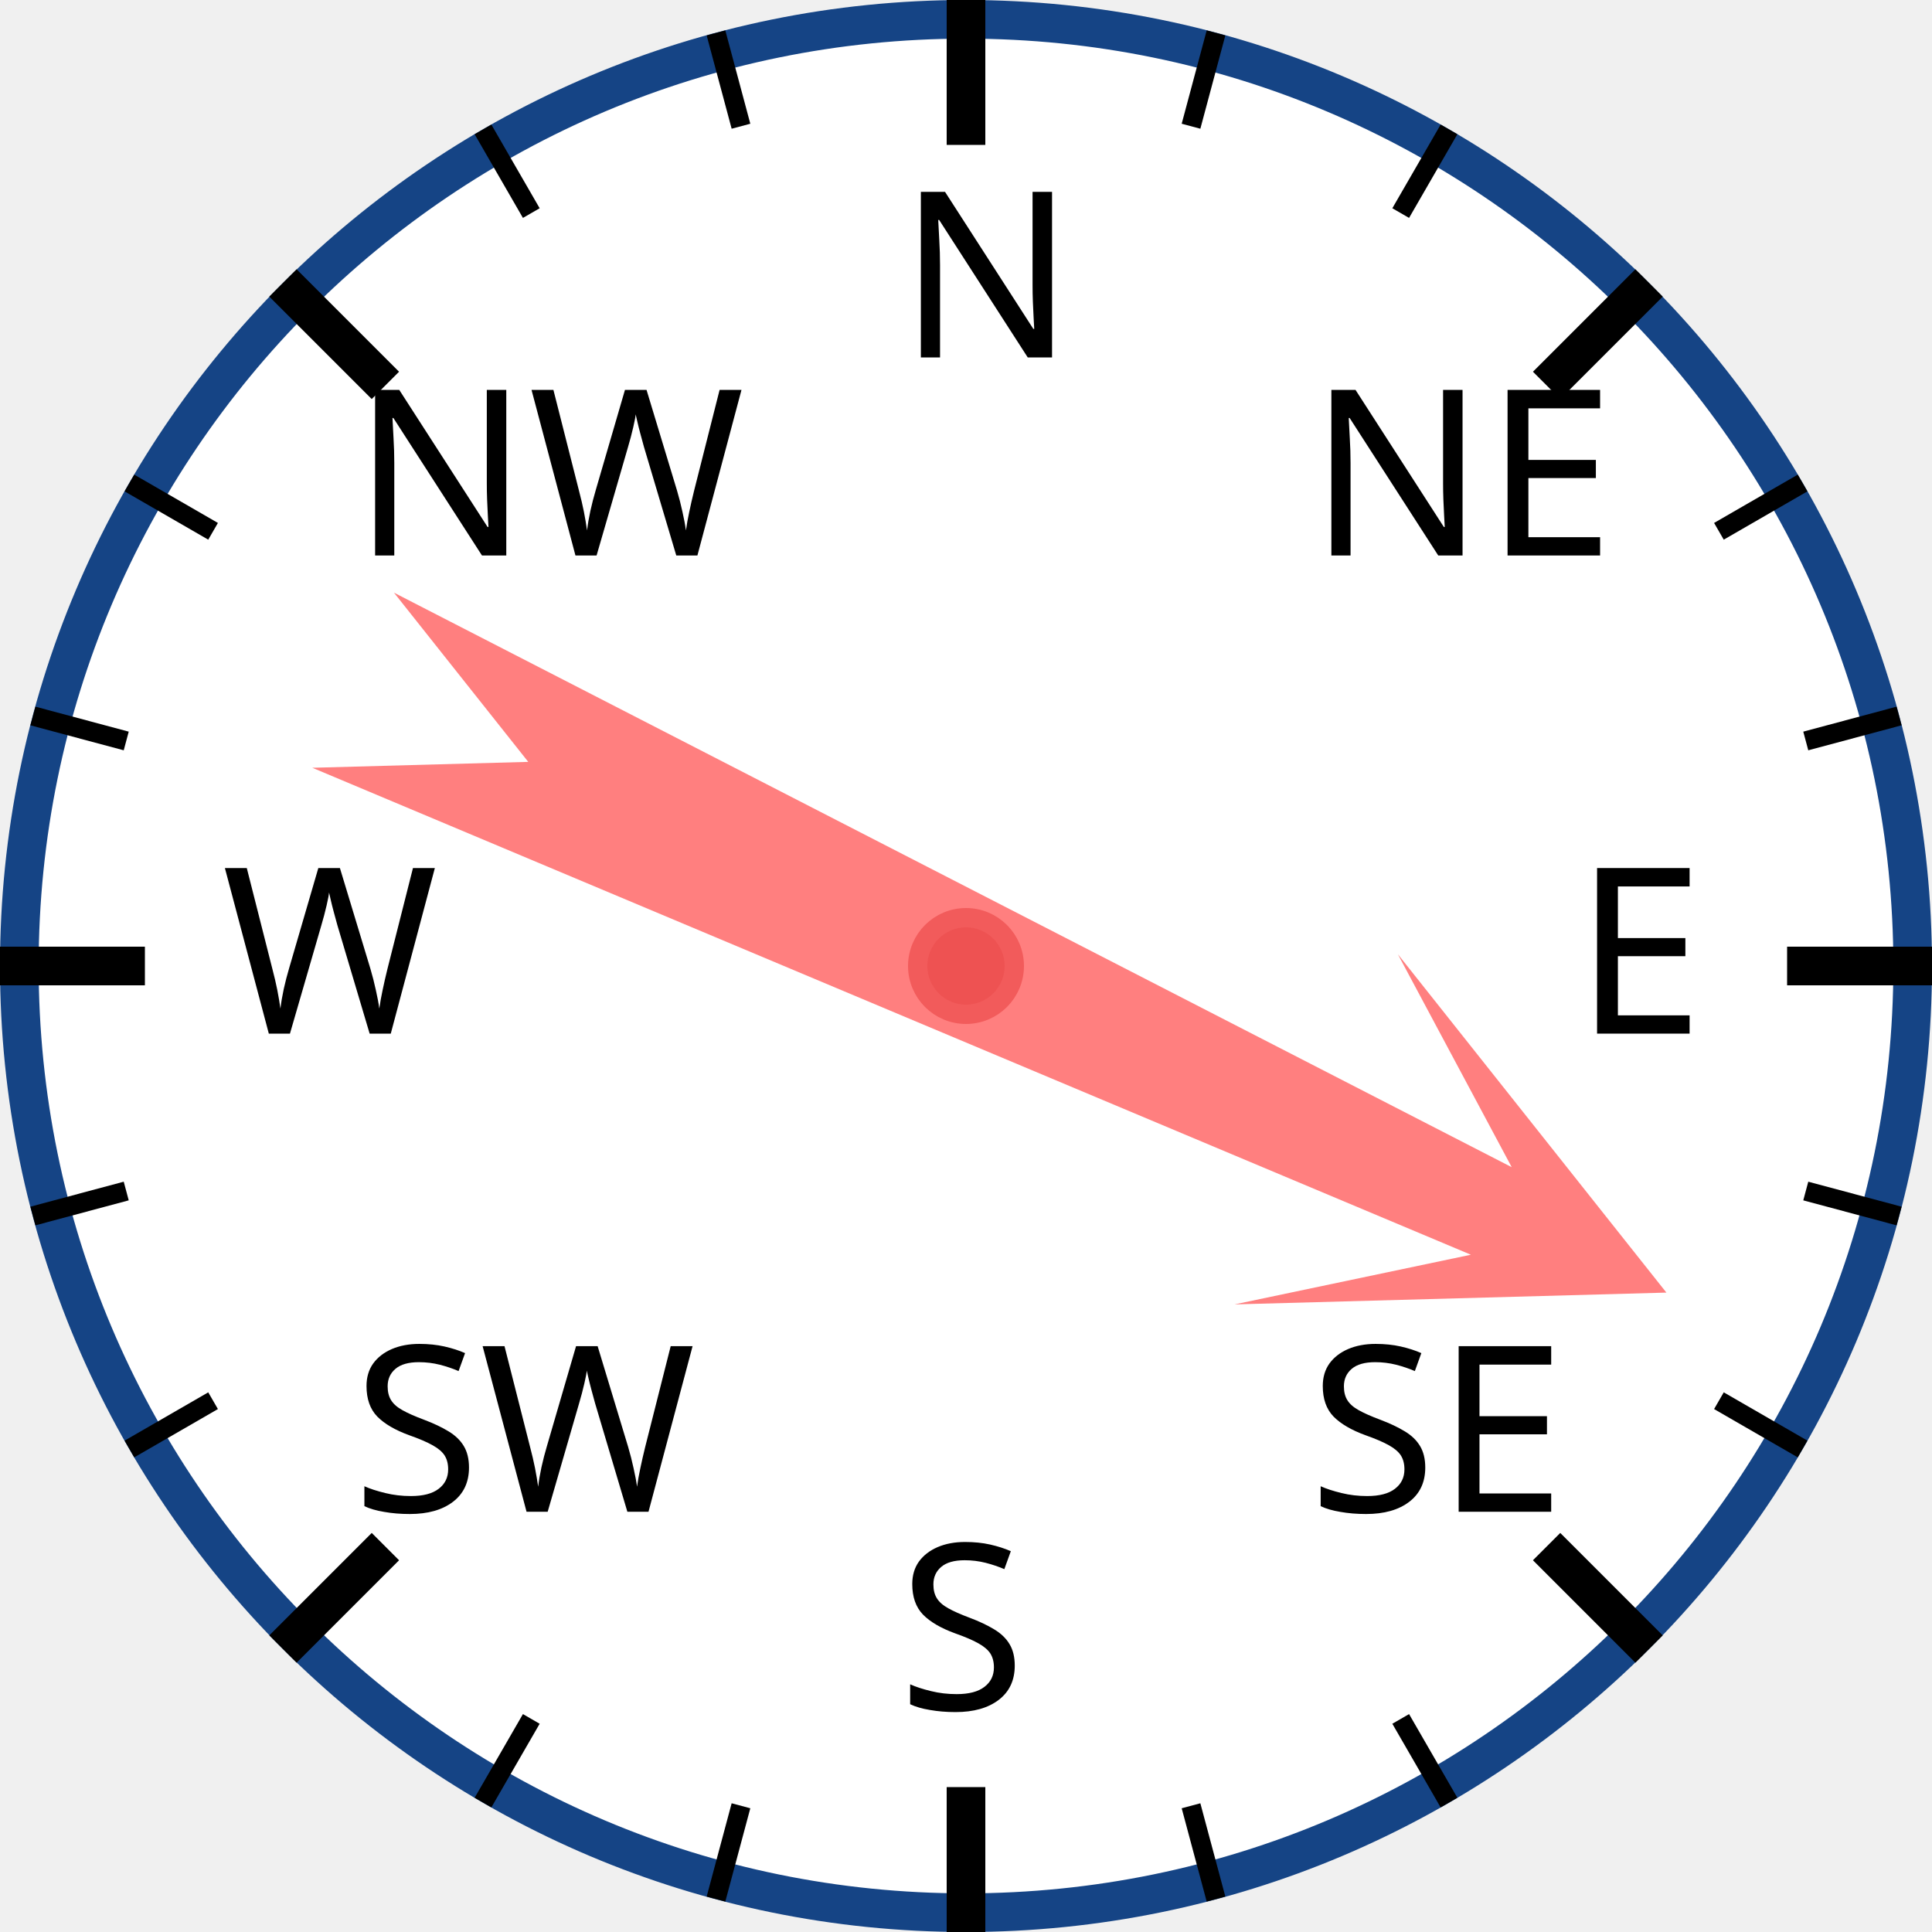
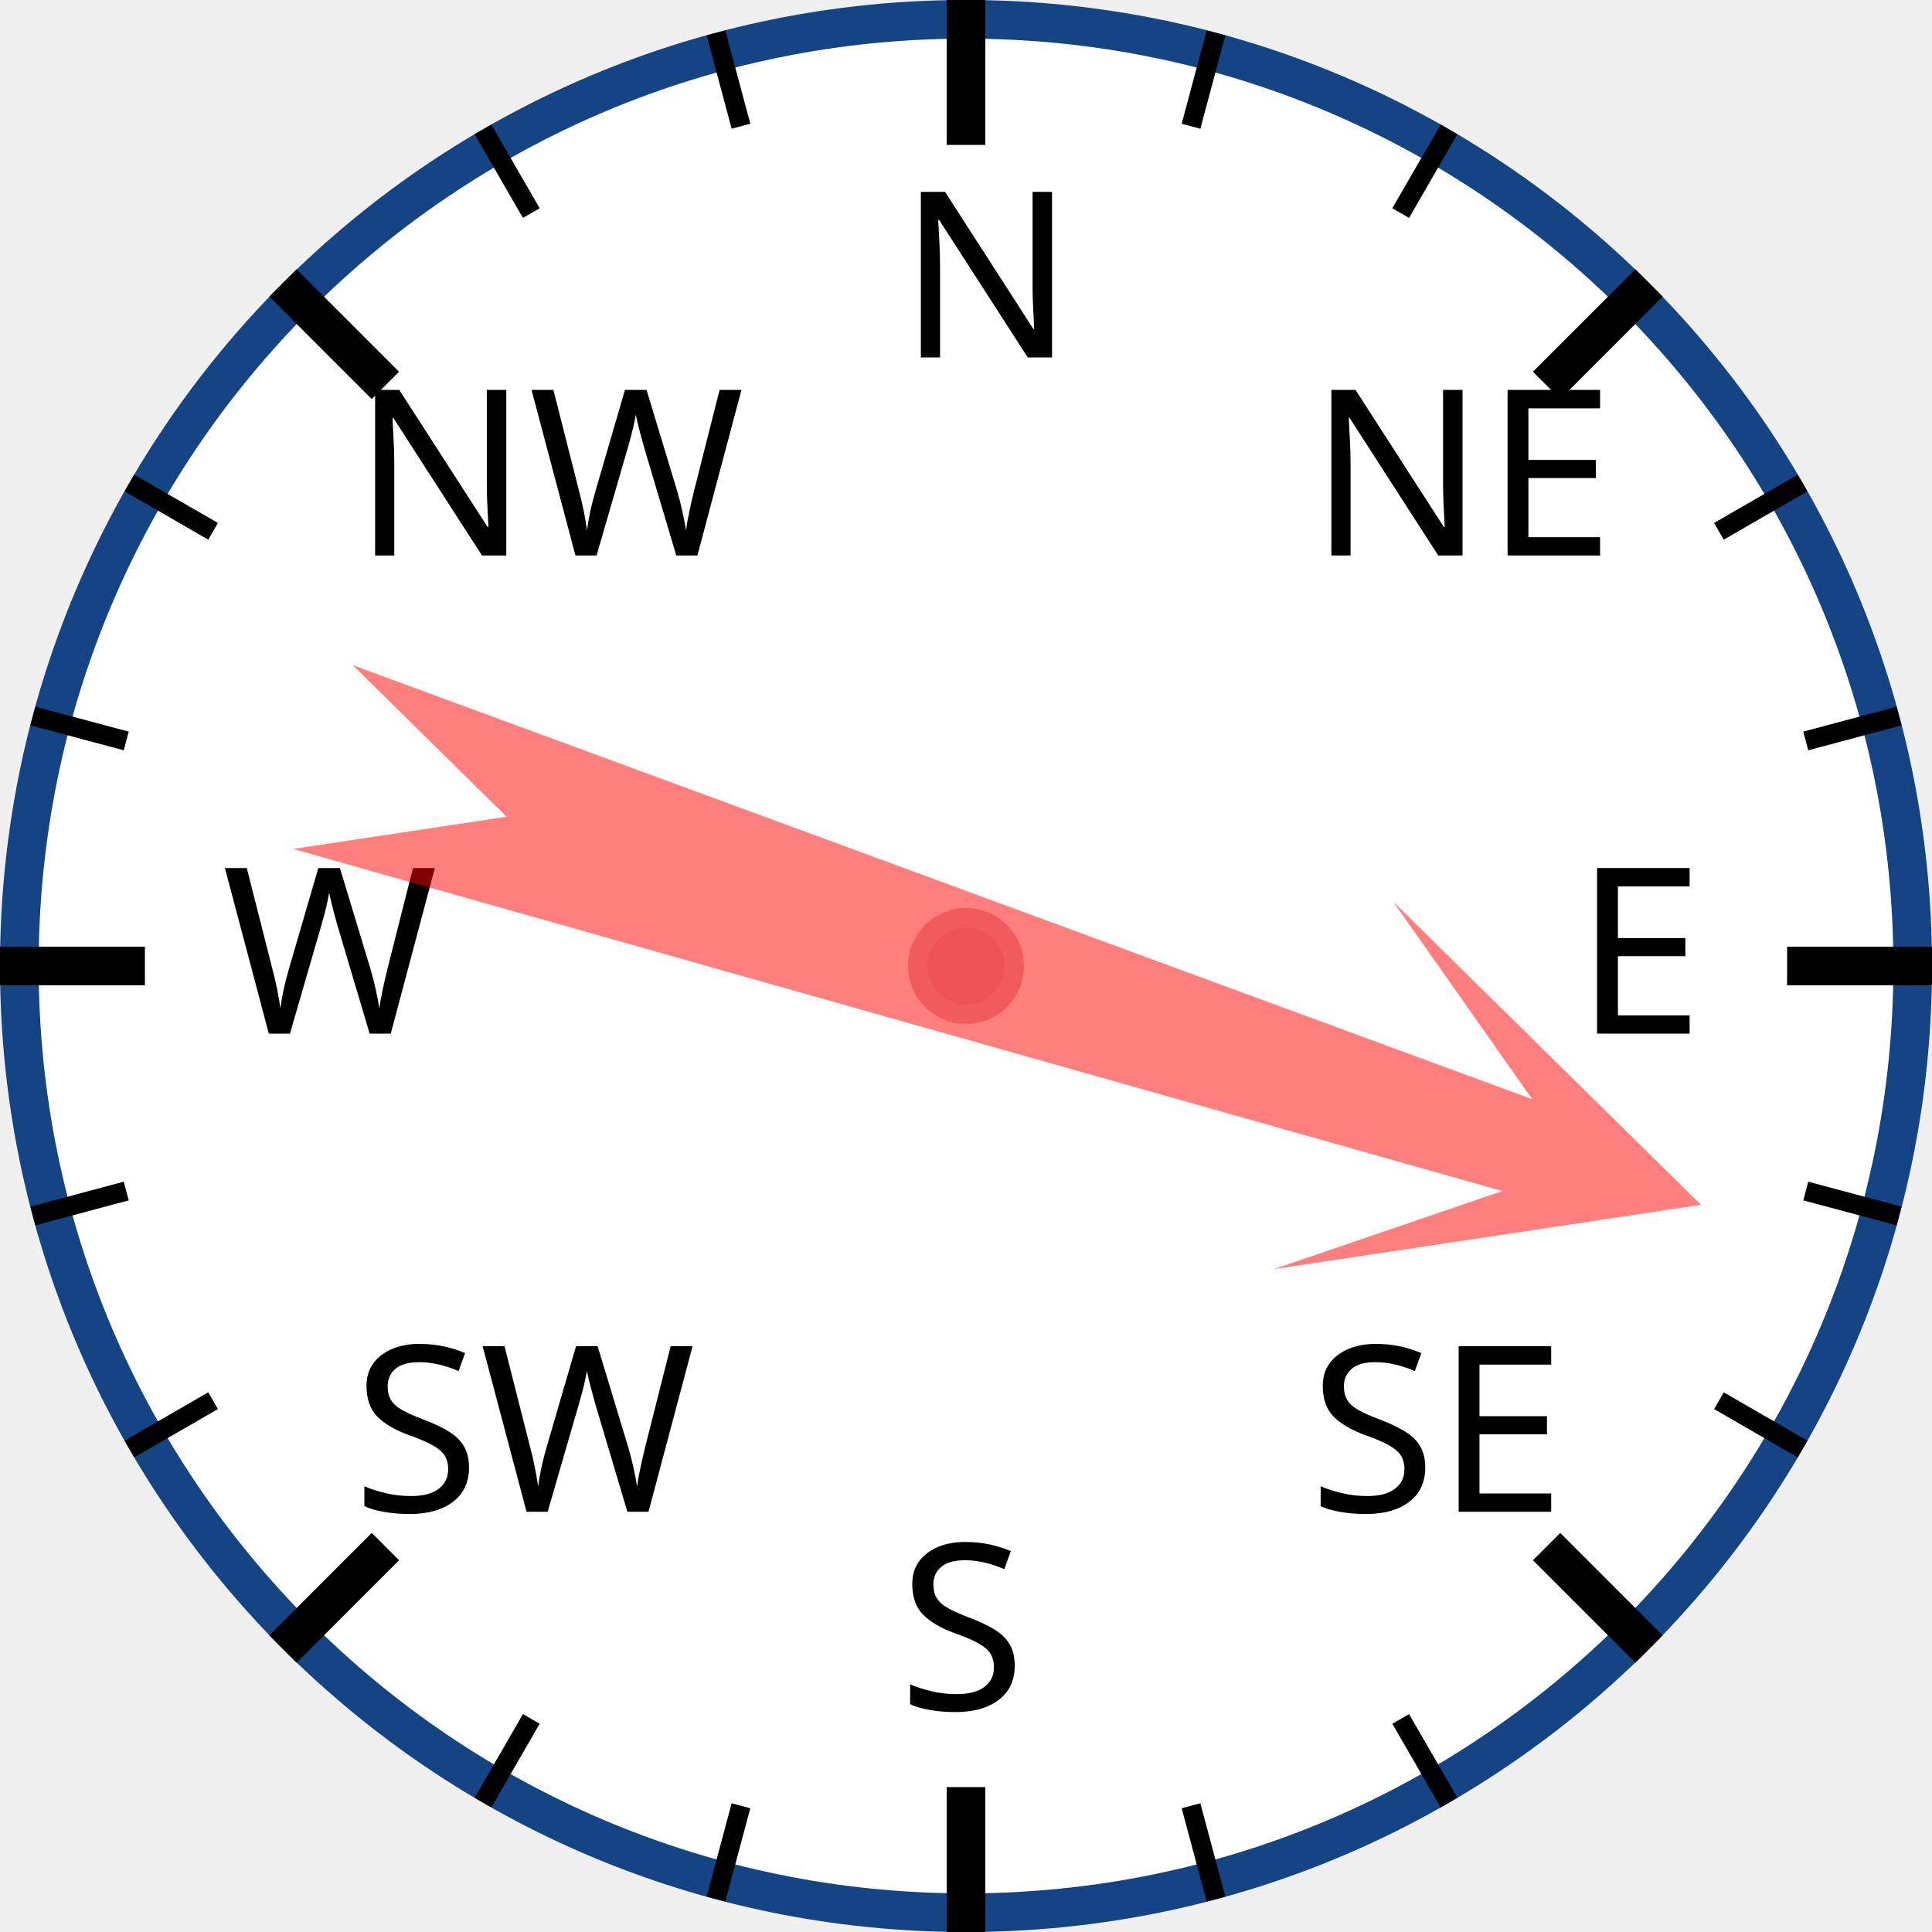
<svg xmlns="http://www.w3.org/2000/svg" width="120px" height="120px" viewBox="0 0 200 200">
  <circle cx="100" cy="100" r="98" style="fill: white; stroke: #154485; stroke-width: 4;" />
  <text x="93.0" y="37.0" style="font-family: sans-serif; font-size: 18pt;">N</text>
  <line x1="100.0" y1="0.0" x2="100.0" y2="15.0" style="stroke: black; stroke-width: 4;" />
  <line x1="74.118" y1="3.407" x2="76.706" y2="13.067" style="stroke: black; stroke-width: 2;" />
  <line x1="50" y1="13.397" x2="55" y2="22.058" style="stroke: black; stroke-width: 2;" />
  <text x="36.503" y="57.503" style="font-family: sans-serif; font-size: 18pt;">NW</text>
  <line x1="29.289" y1="29.289" x2="39.896" y2="39.896" style="stroke: black; stroke-width: 4;" />
  <line x1="13.397" y1="50" x2="22.058" y2="55" style="stroke: black; stroke-width: 2;" />
  <line x1="3.407" y1="74.118" x2="13.067" y2="76.706" style="stroke: black; stroke-width: 2;" />
  <text x="23.0" y="107.0" style="font-family: sans-serif; font-size: 18pt;">W</text>
  <line x1="0.0" y1="100.0" x2="15.0" y2="100.0" style="stroke: black; stroke-width: 4;" />
  <line x1="3.407" y1="125.882" x2="13.067" y2="123.294" style="stroke: black; stroke-width: 2;" />
  <line x1="13.397" y1="150" x2="22.058" y2="145" style="stroke: black; stroke-width: 2;" />
  <text x="36.503" y="156.497" style="font-family: sans-serif; font-size: 18pt;">SW</text>
  <line x1="29.289" y1="170.711" x2="39.896" y2="160.104" style="stroke: black; stroke-width: 4;" />
  <line x1="50" y1="186.603" x2="55" y2="177.942" style="stroke: black; stroke-width: 2;" />
  <line x1="74.118" y1="196.593" x2="76.706" y2="186.933" style="stroke: black; stroke-width: 2;" />
  <text x="93" y="177.0" style="font-family: sans-serif; font-size: 18pt;">S</text>
  <line x1="100" y1="200.0" x2="100" y2="185.0" style="stroke: black; stroke-width: 4;" />
  <line x1="125.882" y1="196.593" x2="123.294" y2="186.933" style="stroke: black; stroke-width: 2;" />
  <line x1="150.0" y1="186.603" x2="145.0" y2="177.942" style="stroke: black; stroke-width: 2;" />
  <text x="135.497" y="156.497" style="font-family: sans-serif; font-size: 18pt;">SE</text>
  <line x1="170.711" y1="170.711" x2="160.104" y2="160.104" style="stroke: black; stroke-width: 4;" />
  <line x1="186.603" y1="150" x2="177.942" y2="145" style="stroke: black; stroke-width: 2;" />
  <line x1="196.593" y1="125.882" x2="186.933" y2="123.294" style="stroke: black; stroke-width: 2;" />
  <text x="163.0" y="107" style="font-family: sans-serif; font-size: 18pt;">E</text>
  <line x1="200.0" y1="100" x2="185.0" y2="100" style="stroke: black; stroke-width: 4;" />
  <line x1="196.593" y1="74.118" x2="186.933" y2="76.706" style="stroke: black; stroke-width: 2;" />
  <line x1="186.603" y1="50" x2="177.942" y2="55" style="stroke: black; stroke-width: 2;" />
  <text x="135.497" y="57.503" style="font-family: sans-serif; font-size: 18pt;">NE</text>
  <line x1="170.711" y1="29.289" x2="160.104" y2="39.896" style="stroke: black; stroke-width: 4;" />
  <line x1="150" y1="13.397" x2="145" y2="22.058" style="stroke: black; stroke-width: 2;" />
  <line x1="125.882" y1="3.407" x2="123.294" y2="13.067" style="stroke: black; stroke-width: 2;" />
-   <polygon points="100 20 120 60 105 40 110 170 100 150 90 170 95 40 80 60" style="fill: red; fill-opacity: 0.5;" transform="rotate(115,100,100)" />
+   <polygon points="100 20 120 60 105 40 110 170 100 150 90 170 95 40 80 60" style="fill: red; fill-opacity: 0.5;" transform="rotate(108,100,100)" />
  <circle cx="100" cy="100" r="5" style="fill: #EE5252; stroke: #F25B5B; stroke-width: 2;" />
</svg>
